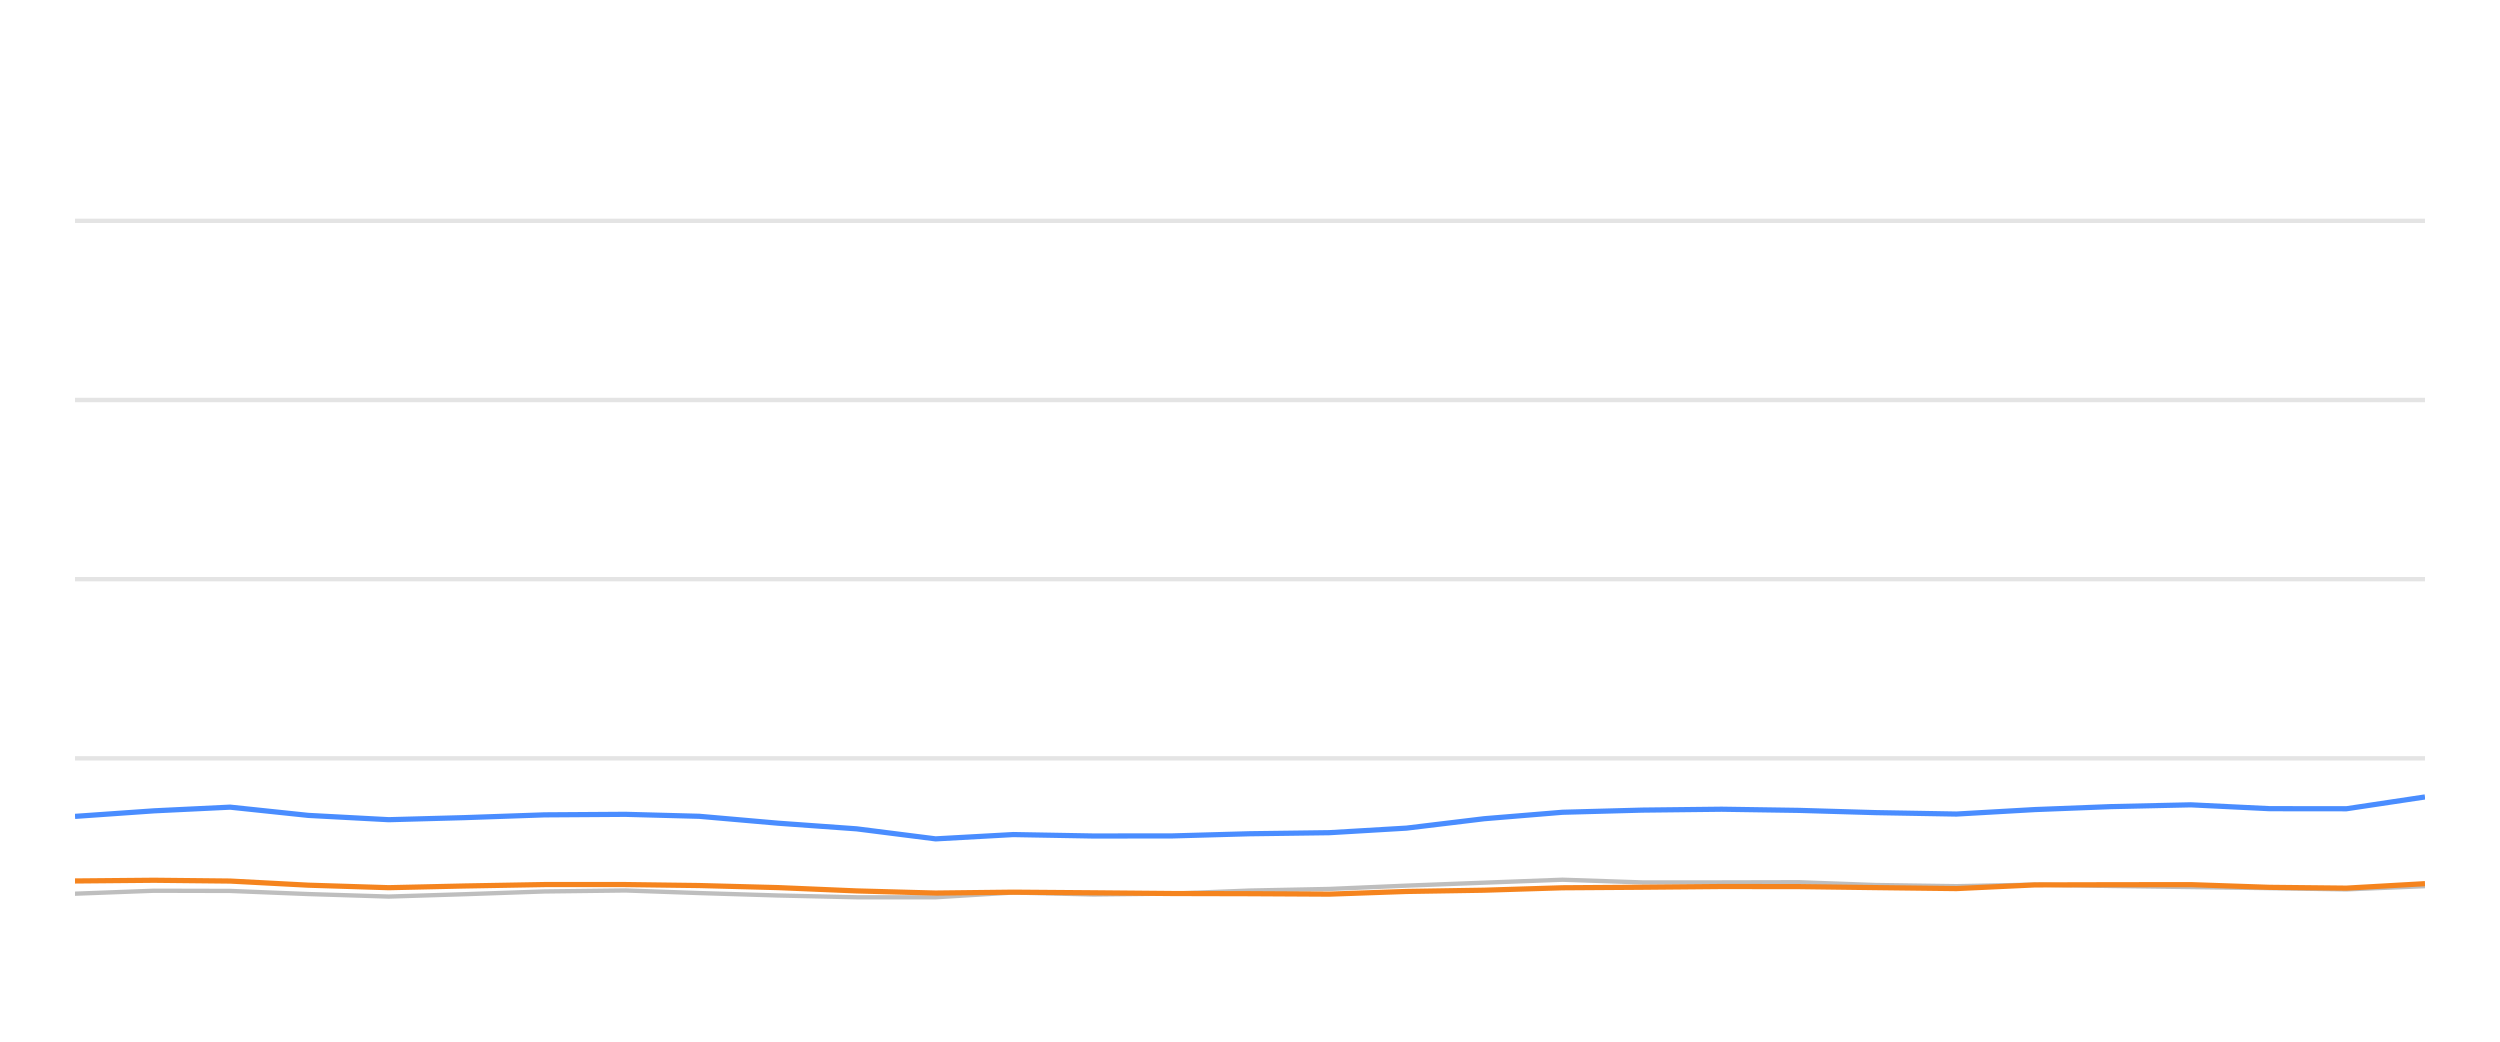
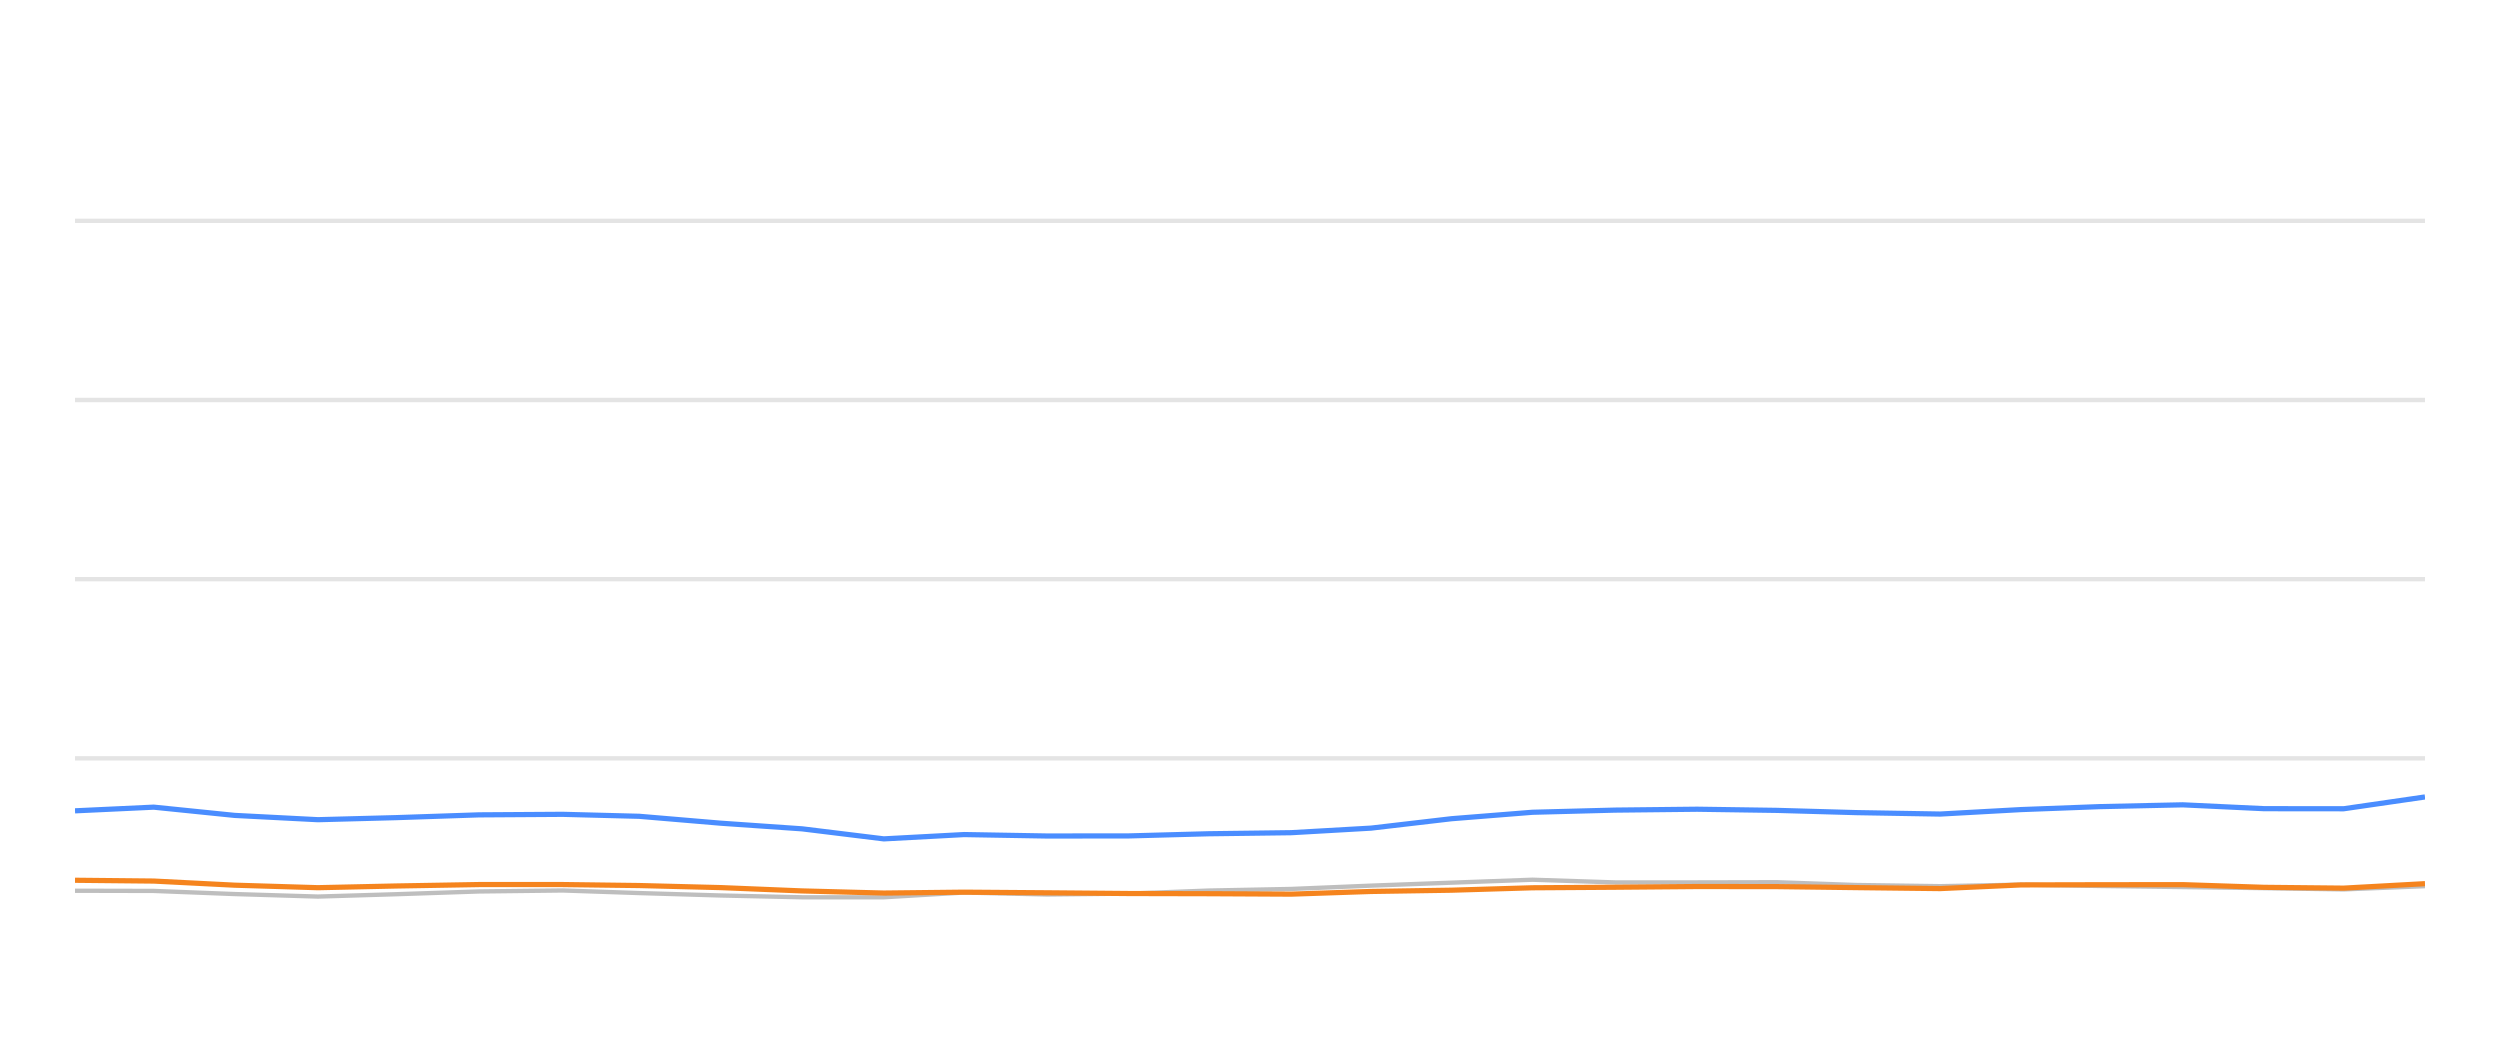
<svg xmlns="http://www.w3.org/2000/svg" width="288pt" height="120pt" viewBox="0 0 288 120" version="1.1">
  <defs>
    <style type="text/css">*{stroke-linejoin: round; stroke-linecap: butt}</style>
  </defs>
  <g id="figure_1">
    <g id="patch_1">
      <path d="M 0 120  L 288 120  L 288 0  L 0 0  L 0 120  z " style="fill: none; opacity: 0" />
    </g>
    <g id="axes_1">
      <g id="patch_2">
        <path d="M 8.64 108  L 279.36 108  L 279.36 4.8  L 8.64 4.8  L 8.64 108  z " style="fill: none" />
      </g>
      <g id="matplotlib.axis_1" />
      <g id="matplotlib.axis_2" />
      <g id="line2d_1">
-         <path d="M 8.64 87.36  L 279.36 87.36  " clip-path="url(#p72607d141f)" style="fill: none; stroke: #b2b2b2; stroke-opacity: 0.35; stroke-width: 0.5; stroke-linecap: square" />
+         <path d="M 8.64 87.36  L 279.36 87.36  " clip-path="url(#p1219143fb8)" style="fill: none; stroke: #b2b2b2; stroke-opacity: 0.35; stroke-width: 0.5; stroke-linecap: square" />
      </g>
      <g id="line2d_2">
-         <path d="M 8.64 66.72  L 279.36 66.72  " clip-path="url(#p72607d141f)" style="fill: none; stroke: #b2b2b2; stroke-opacity: 0.35; stroke-width: 0.5; stroke-linecap: square" />
+         <path d="M 8.64 66.72  L 279.36 66.72  " clip-path="url(#p1219143fb8)" style="fill: none; stroke: #b2b2b2; stroke-opacity: 0.35; stroke-width: 0.5; stroke-linecap: square" />
      </g>
      <g id="line2d_3">
-         <path d="M 8.64 46.08  L 279.36 46.08  " clip-path="url(#p72607d141f)" style="fill: none; stroke: #b2b2b2; stroke-opacity: 0.35; stroke-width: 0.5; stroke-linecap: square" />
+         <path d="M 8.64 46.08  L 279.36 46.08  " clip-path="url(#p1219143fb8)" style="fill: none; stroke: #b2b2b2; stroke-opacity: 0.35; stroke-width: 0.5; stroke-linecap: square" />
      </g>
      <g id="line2d_4">
-         <path d="M 8.64 25.44  L 279.36 25.44  " clip-path="url(#p72607d141f)" style="fill: none; stroke: #b2b2b2; stroke-opacity: 0.35; stroke-width: 0.5; stroke-linecap: square" />
+         <path d="M 8.64 25.44  L 279.36 25.44  " clip-path="url(#p1219143fb8)" style="fill: none; stroke: #b2b2b2; stroke-opacity: 0.35; stroke-width: 0.5; stroke-linecap: square" />
      </g>
      <g id="line2d_5">
-         <path d="M 8.64 102.954  L 17.745 102.613  L 26.51 102.634  L 35.52 102.995  L 44.786 103.284  L 53.478 103.015  L 62.719 102.696  L 72.038 102.582  L 80.55 102.881  L 89.635 103.16  L 98.686 103.366  L 107.786 103.366  L 116.728 102.819  L 125.954 103.046  L 135.073 102.943  L 143.951 102.592  L 153.137 102.407  L 162.031 102.025  L 170.986 101.684  L 180 101.344  L 189.186 101.653  L 198.327 101.653  L 207.245 101.633  L 216.052 101.952  L 225.38 102.087  L 234.413 101.911  L 243.199 102.066  L 252.387 102.19  L 261.46 102.314  L 270.304 102.458  L 279.36 102.087  " clip-path="url(#p72607d141f)" style="fill: none; stroke: #bebebe; stroke-width: 0.5; stroke-linecap: round" />
+         <path d="M 8.64 102.613  L 17.71 102.634  L 27.033 102.995  L 36.623 103.284  L 45.616 103.015  L 55.18 102.696  L 64.822 102.582  L 73.631 102.881  L 83.032 103.16  L 92.398 103.366  L 101.815 103.366  L 111.068 102.819  L 120.615 103.046  L 130.051 102.943  L 139.238 102.592  L 148.744 102.407  L 157.948 102.025  L 167.214 101.684  L 176.542 101.344  L 186.048 101.653  L 195.507 101.653  L 204.735 101.633  L 213.849 101.952  L 223.501 102.087  L 232.848 101.911  L 241.94 102.066  L 251.449 102.19  L 260.837 102.314  L 269.989 102.458  L 279.36 102.087  " clip-path="url(#p1219143fb8)" style="fill: none; stroke: #bebebe; stroke-width: 0.5; stroke-linecap: round" />
      </g>
      <g id="line2d_6">
-         <path d="M 8.64 94.047  L 17.745 93.408  L 26.51 92.984  L 35.52 93.934  L 44.786 94.429  L 53.478 94.192  L 62.719 93.872  L 72.038 93.81  L 80.55 94.037  L 89.635 94.832  L 98.686 95.482  L 107.786 96.638  L 116.728 96.142  L 125.954 96.307  L 135.073 96.297  L 143.951 96.049  L 153.137 95.926  L 162.031 95.399  L 170.986 94.316  L 180 93.573  L 189.186 93.325  L 198.327 93.222  L 207.245 93.356  L 216.052 93.614  L 225.38 93.779  L 234.413 93.263  L 243.199 92.922  L 252.387 92.716  L 261.46 93.16  L 270.304 93.17  L 279.36 91.808  " clip-path="url(#p72607d141f)" style="fill: none; stroke: #4a8dff; stroke-width: 0.6" />
+         <path d="M 8.64 93.408  L 17.71 92.984  L 27.033 93.934  L 36.623 94.429  L 45.616 94.192  L 55.18 93.872  L 64.822 93.81  L 73.631 94.037  L 83.032 94.832  L 92.398 95.482  L 101.815 96.638  L 111.068 96.142  L 120.615 96.307  L 130.051 96.297  L 139.238 96.049  L 148.744 95.926  L 157.948 95.399  L 167.214 94.316  L 176.542 93.573  L 186.048 93.325  L 195.507 93.222  L 204.735 93.356  L 213.849 93.614  L 223.501 93.779  L 232.848 93.263  L 241.94 92.922  L 251.449 92.716  L 260.837 93.16  L 269.989 93.17  L 279.36 91.808  " clip-path="url(#p1219143fb8)" style="fill: none; stroke: #4a8dff; stroke-width: 0.6" />
      </g>
      <g id="line2d_7">
-         <path d="M 8.64 101.488  L 17.745 101.406  L 26.51 101.498  L 35.52 101.973  L 44.786 102.262  L 53.478 102.066  L 62.719 101.901  L 72.038 101.901  L 80.55 102.014  L 89.635 102.252  L 98.686 102.634  L 107.786 102.881  L 116.728 102.778  L 125.954 102.85  L 135.073 102.933  L 143.951 102.954  L 153.137 103.005  L 162.031 102.696  L 170.986 102.551  L 180 102.272  L 189.186 102.21  L 198.327 102.128  L 207.245 102.138  L 216.052 102.252  L 225.38 102.365  L 234.413 101.942  L 243.199 101.922  L 252.387 101.911  L 261.46 102.221  L 270.304 102.314  L 279.36 101.798  " clip-path="url(#p72607d141f)" style="fill: none; stroke: #f5841e; stroke-width: 0.6" />
+         <path d="M 8.64 101.406  L 17.71 101.498  L 27.033 101.973  L 36.623 102.262  L 45.616 102.066  L 55.18 101.901  L 64.822 101.901  L 73.631 102.014  L 83.032 102.252  L 92.398 102.634  L 101.815 102.881  L 111.068 102.778  L 120.615 102.85  L 130.051 102.933  L 139.238 102.954  L 148.744 103.005  L 157.948 102.696  L 167.214 102.551  L 176.542 102.272  L 186.048 102.21  L 195.507 102.128  L 204.735 102.138  L 213.849 102.252  L 223.501 102.365  L 232.848 101.942  L 241.94 101.922  L 251.449 101.911  L 260.837 102.221  L 269.989 102.314  L 279.36 101.798  " clip-path="url(#p1219143fb8)" style="fill: none; stroke: #f5841e; stroke-width: 0.6" />
      </g>
    </g>
  </g>
  <defs>
-     <clipPath id="p72607d141f">
+     <clipPath id="p1219143fb8">
      <rect x="8.64" y="4.8" width="270.72" height="103.2" />
    </clipPath>
  </defs>
</svg>
